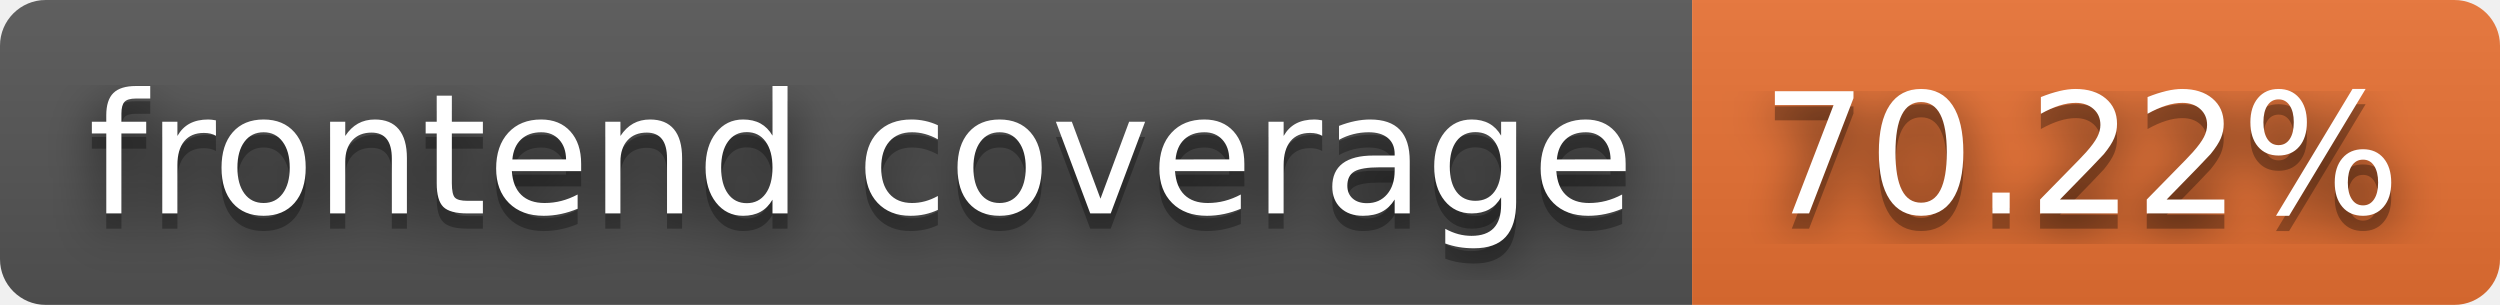
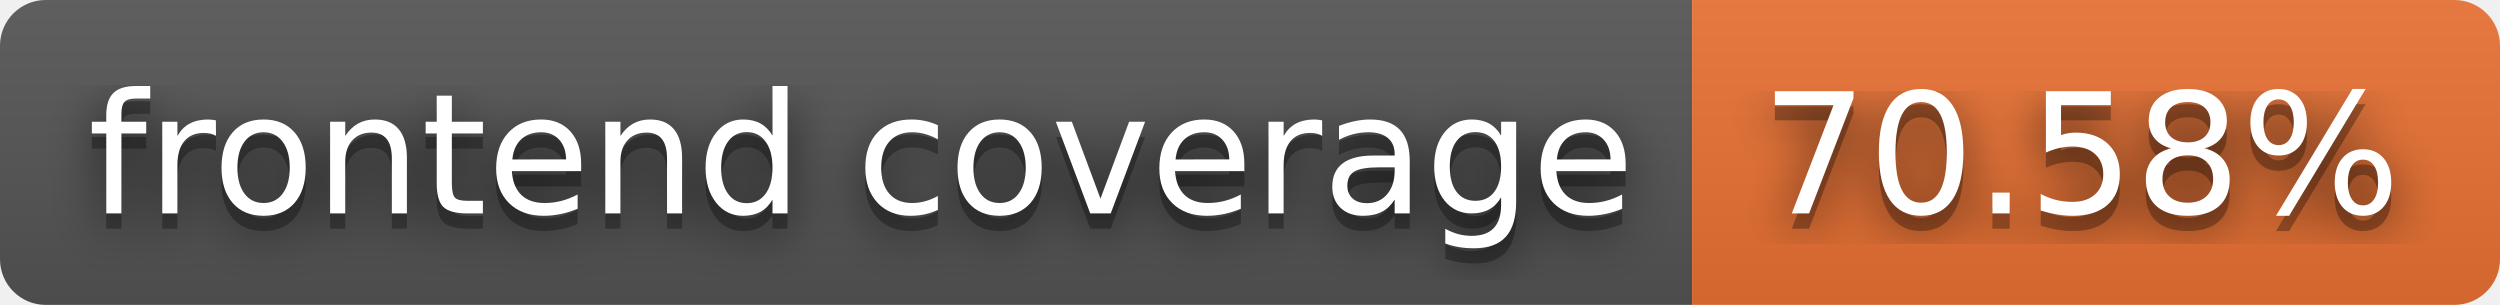
- <svg xmlns="http://www.w3.org/2000/svg" width="164" height="20" role="img" aria-label="frontend coverage: 70.22%">
+ <svg xmlns="http://www.w3.org/2000/svg" width="164" height="20" role="img" aria-label="frontend coverage: 70.58%">
  <filter id="blur">
    <feGaussianBlur stdDeviation="16" />
  </filter>
  <linearGradient id="s" x2="0" y2="100%">
    <stop offset="0" stop-color="#bbb" stop-opacity=".1" />
    <stop offset="1" stop-opacity=".1" />
  </linearGradient>
  <clipPath id="r">
    <rect width="164" height="20" rx="3" />
  </clipPath>
  <g clip-path="url(#r)">
    <rect width="111" height="20" fill="#555" />
    <rect x="111" width="53" height="20" fill="#ea7233" />
    <rect width="164" height="20" fill="url(#s)" />
  </g>
  <g fill="#fff" text-anchor="middle" font-family="Verdana,Geneva,DejaVu Sans,sans-serif" text-rendering="geometricPrecision" font-size="110">
    <g transform="scale(.1)">
      <g aria-hidden="true" fill="#010101">
        <text x="565" y="150" fill-opacity=".8" filter="url(#blur)" textLength="1010">frontend coverage</text>
        <text x="565" y="150" fill-opacity=".3" textLength="1010">frontend coverage</text>
      </g>
      <text x="565" y="140" textLength="1010">frontend coverage</text>
    </g>
    <g transform="scale(.1)">
      <g aria-hidden="true" fill="#010101">
-         <text x="1365" y="150" fill-opacity=".8" filter="url(#blur)" textLength="430">70.22%</text>
-         <text x="1365" y="150" fill-opacity=".3" textLength="430">70.22%</text>
+         <text x="1365" y="150" fill-opacity=".8" filter="url(#blur)" textLength="430">70.58%</text>
+         <text x="1365" y="150" fill-opacity=".3" textLength="430">70.58%</text>
      </g>
-       <text x="1365" y="140" textLength="430">70.22%</text>
+       <text x="1365" y="140" textLength="430">70.58%</text>
    </g>
  </g>
</svg>
